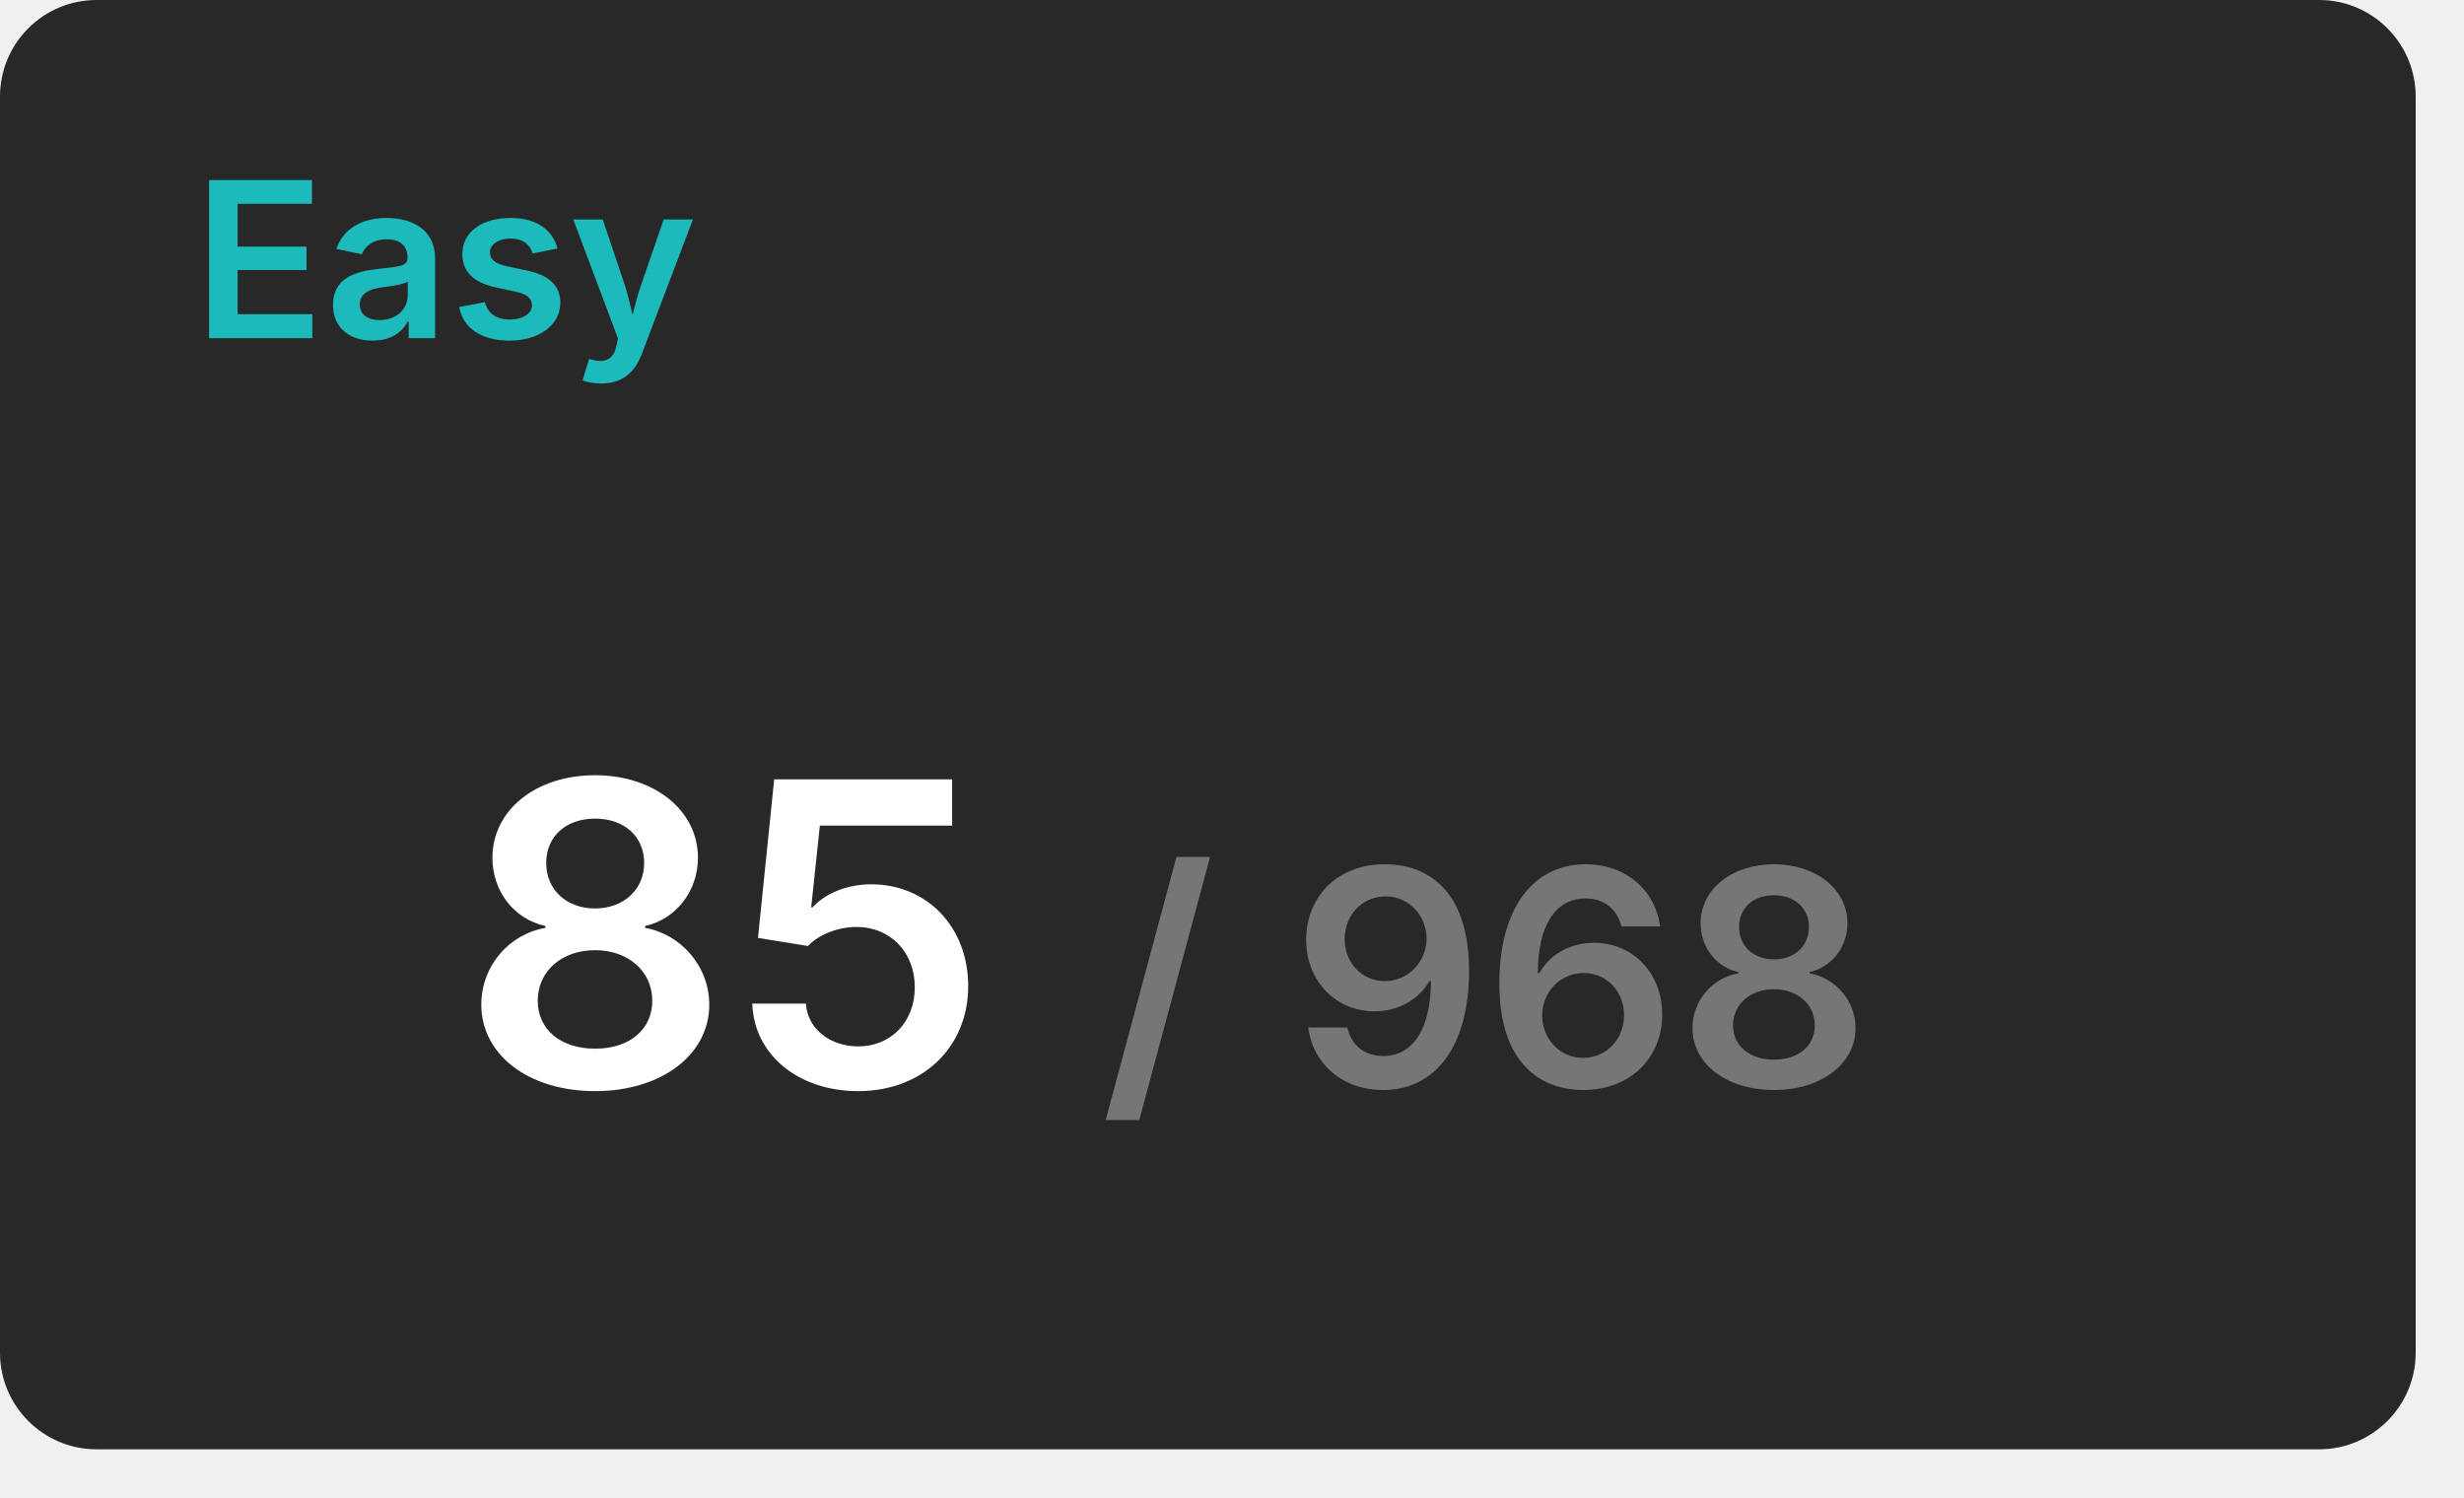
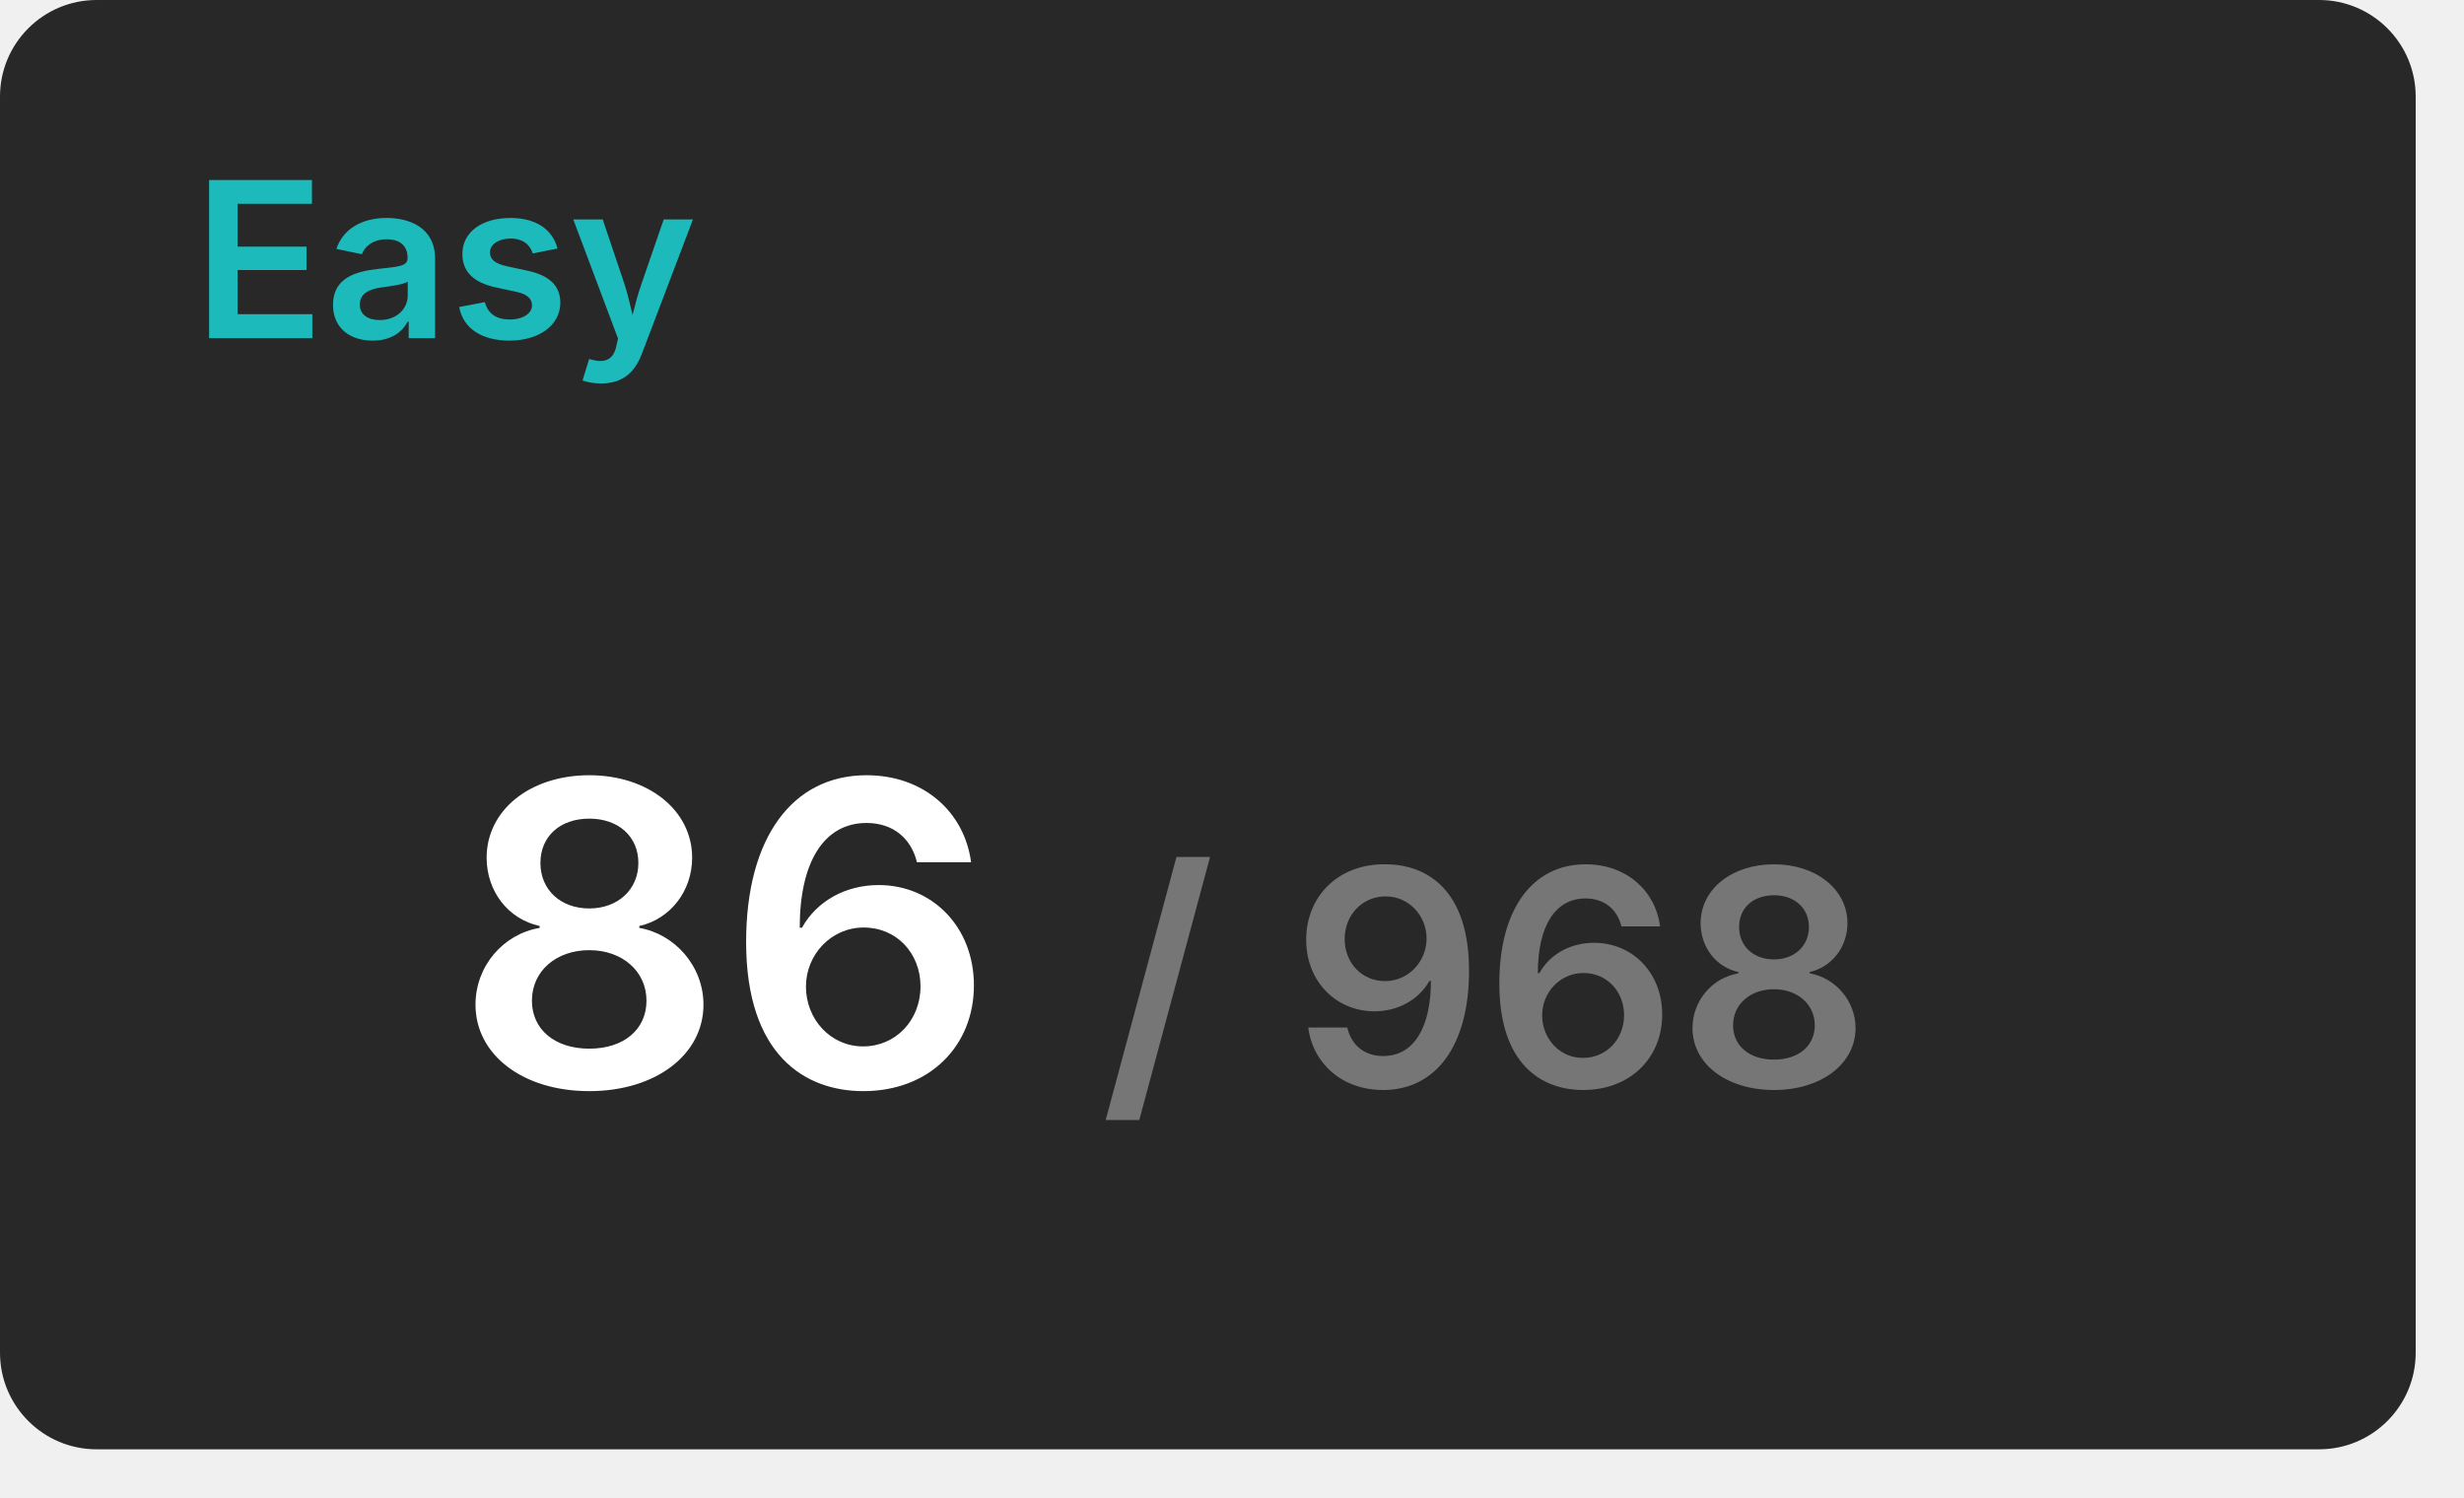
<svg xmlns="http://www.w3.org/2000/svg" width="204" height="124" viewBox="0 0 204 124">
  <rect x="0" y="0" width="200" height="120" rx="8" fill="#282828" />
  <text x="16" y="28" font-size="18" font-weight="600" font-family="Inter, Arial, Helvetica, sans-serif" fill="#1cbaba">Easy</text>
  <g transform="translate(60, 90)" text-anchor="middle">
-     <text font-size="35" font-weight="600" font-family="Inter, Arial, Helvetica, sans-serif" fill="#ffffff" dominant-baseline="end">85</text>
+     <text font-size="35" font-weight="600" font-family="Inter, Arial, Helvetica, sans-serif" fill="#ffffff" dominant-baseline="end">86</text>
    <text font-size="25" font-weight="600" font-family="Inter, Arial, Helvetica, sans-serif" fill="#767676" dominant-baseline="end" dx="63">/ 968</text>
  </g>
</svg>
